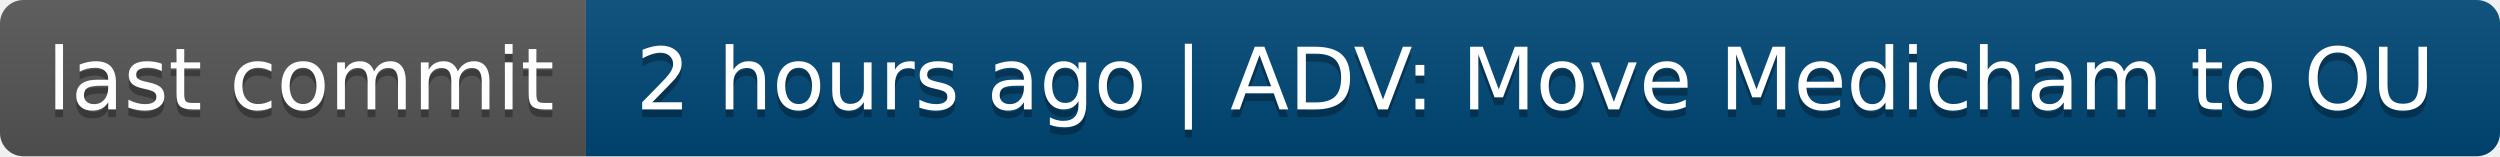
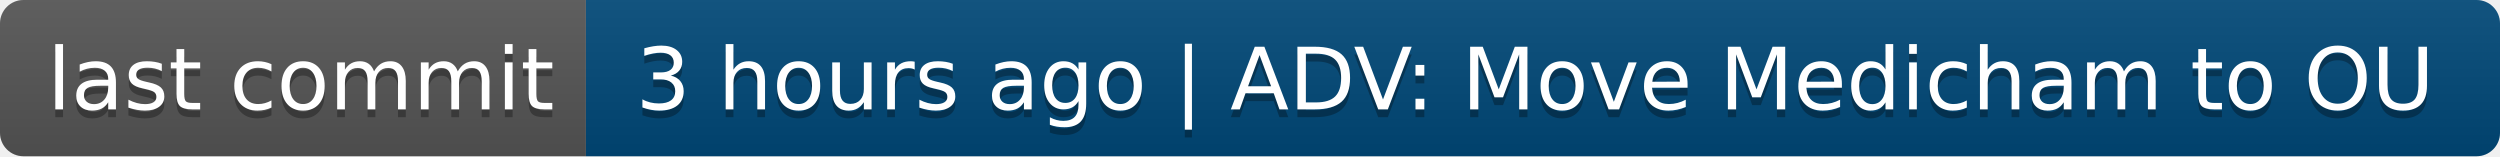
- <svg xmlns="http://www.w3.org/2000/svg" width="320" height="20" role="img" aria-label="last commit: 2 hours ago | ADV: Move Medicham to OU">
+ <svg xmlns="http://www.w3.org/2000/svg" width="320" height="20" role="img" aria-label="last commit: 3 hours ago | ADV: Move Medicham to OU">
  <linearGradient id="s" x2="0" y2="100%">
    <stop offset="0" stop-color="#bbb" stop-opacity=".1" />
    <stop offset="1" stop-opacity=".1" />
  </linearGradient>
  <clipPath id="r">
    <rect width="320" height="20" rx="3" fill="#fff" />
  </clipPath>
  <g clip-path="url(#r)">
    <rect width="75" height="20" fill="#555" />
    <rect x="75" width="245" height="20" fill="#004878" />
    <rect width="320" height="20" fill="url(#s)" />
  </g>
  <g fill="#fff" text-anchor="middle" font-family="Verdana,Geneva,DejaVu Sans,sans-serif" text-rendering="geometricPrecision" font-size="110">
    <text aria-hidden="true" x="385" y="150" fill="#010101" fill-opacity=".3" transform="scale(.1)" textLength="650">last commit</text>
    <text x="385" y="140" transform="scale(.1)" fill="#fff" textLength="650">last commit</text>
-     <text aria-hidden="true" x="1965" y="150" fill="#010101" fill-opacity=".3" transform="scale(.1)" textLength="2350">2 hours ago | ADV: Move Medicham to OU</text>
-     <text x="1965" y="140" transform="scale(.1)" fill="#fff" textLength="2350">2 hours ago | ADV: Move Medicham to OU</text>
+     <text aria-hidden="true" x="1965" y="150" fill="#010101" fill-opacity=".3" transform="scale(.1)" textLength="2350">3 hours ago | ADV: Move Medicham to OU</text>
+     <text x="1965" y="140" transform="scale(.1)" fill="#fff" textLength="2350">3 hours ago | ADV: Move Medicham to OU</text>
  </g>
</svg>
